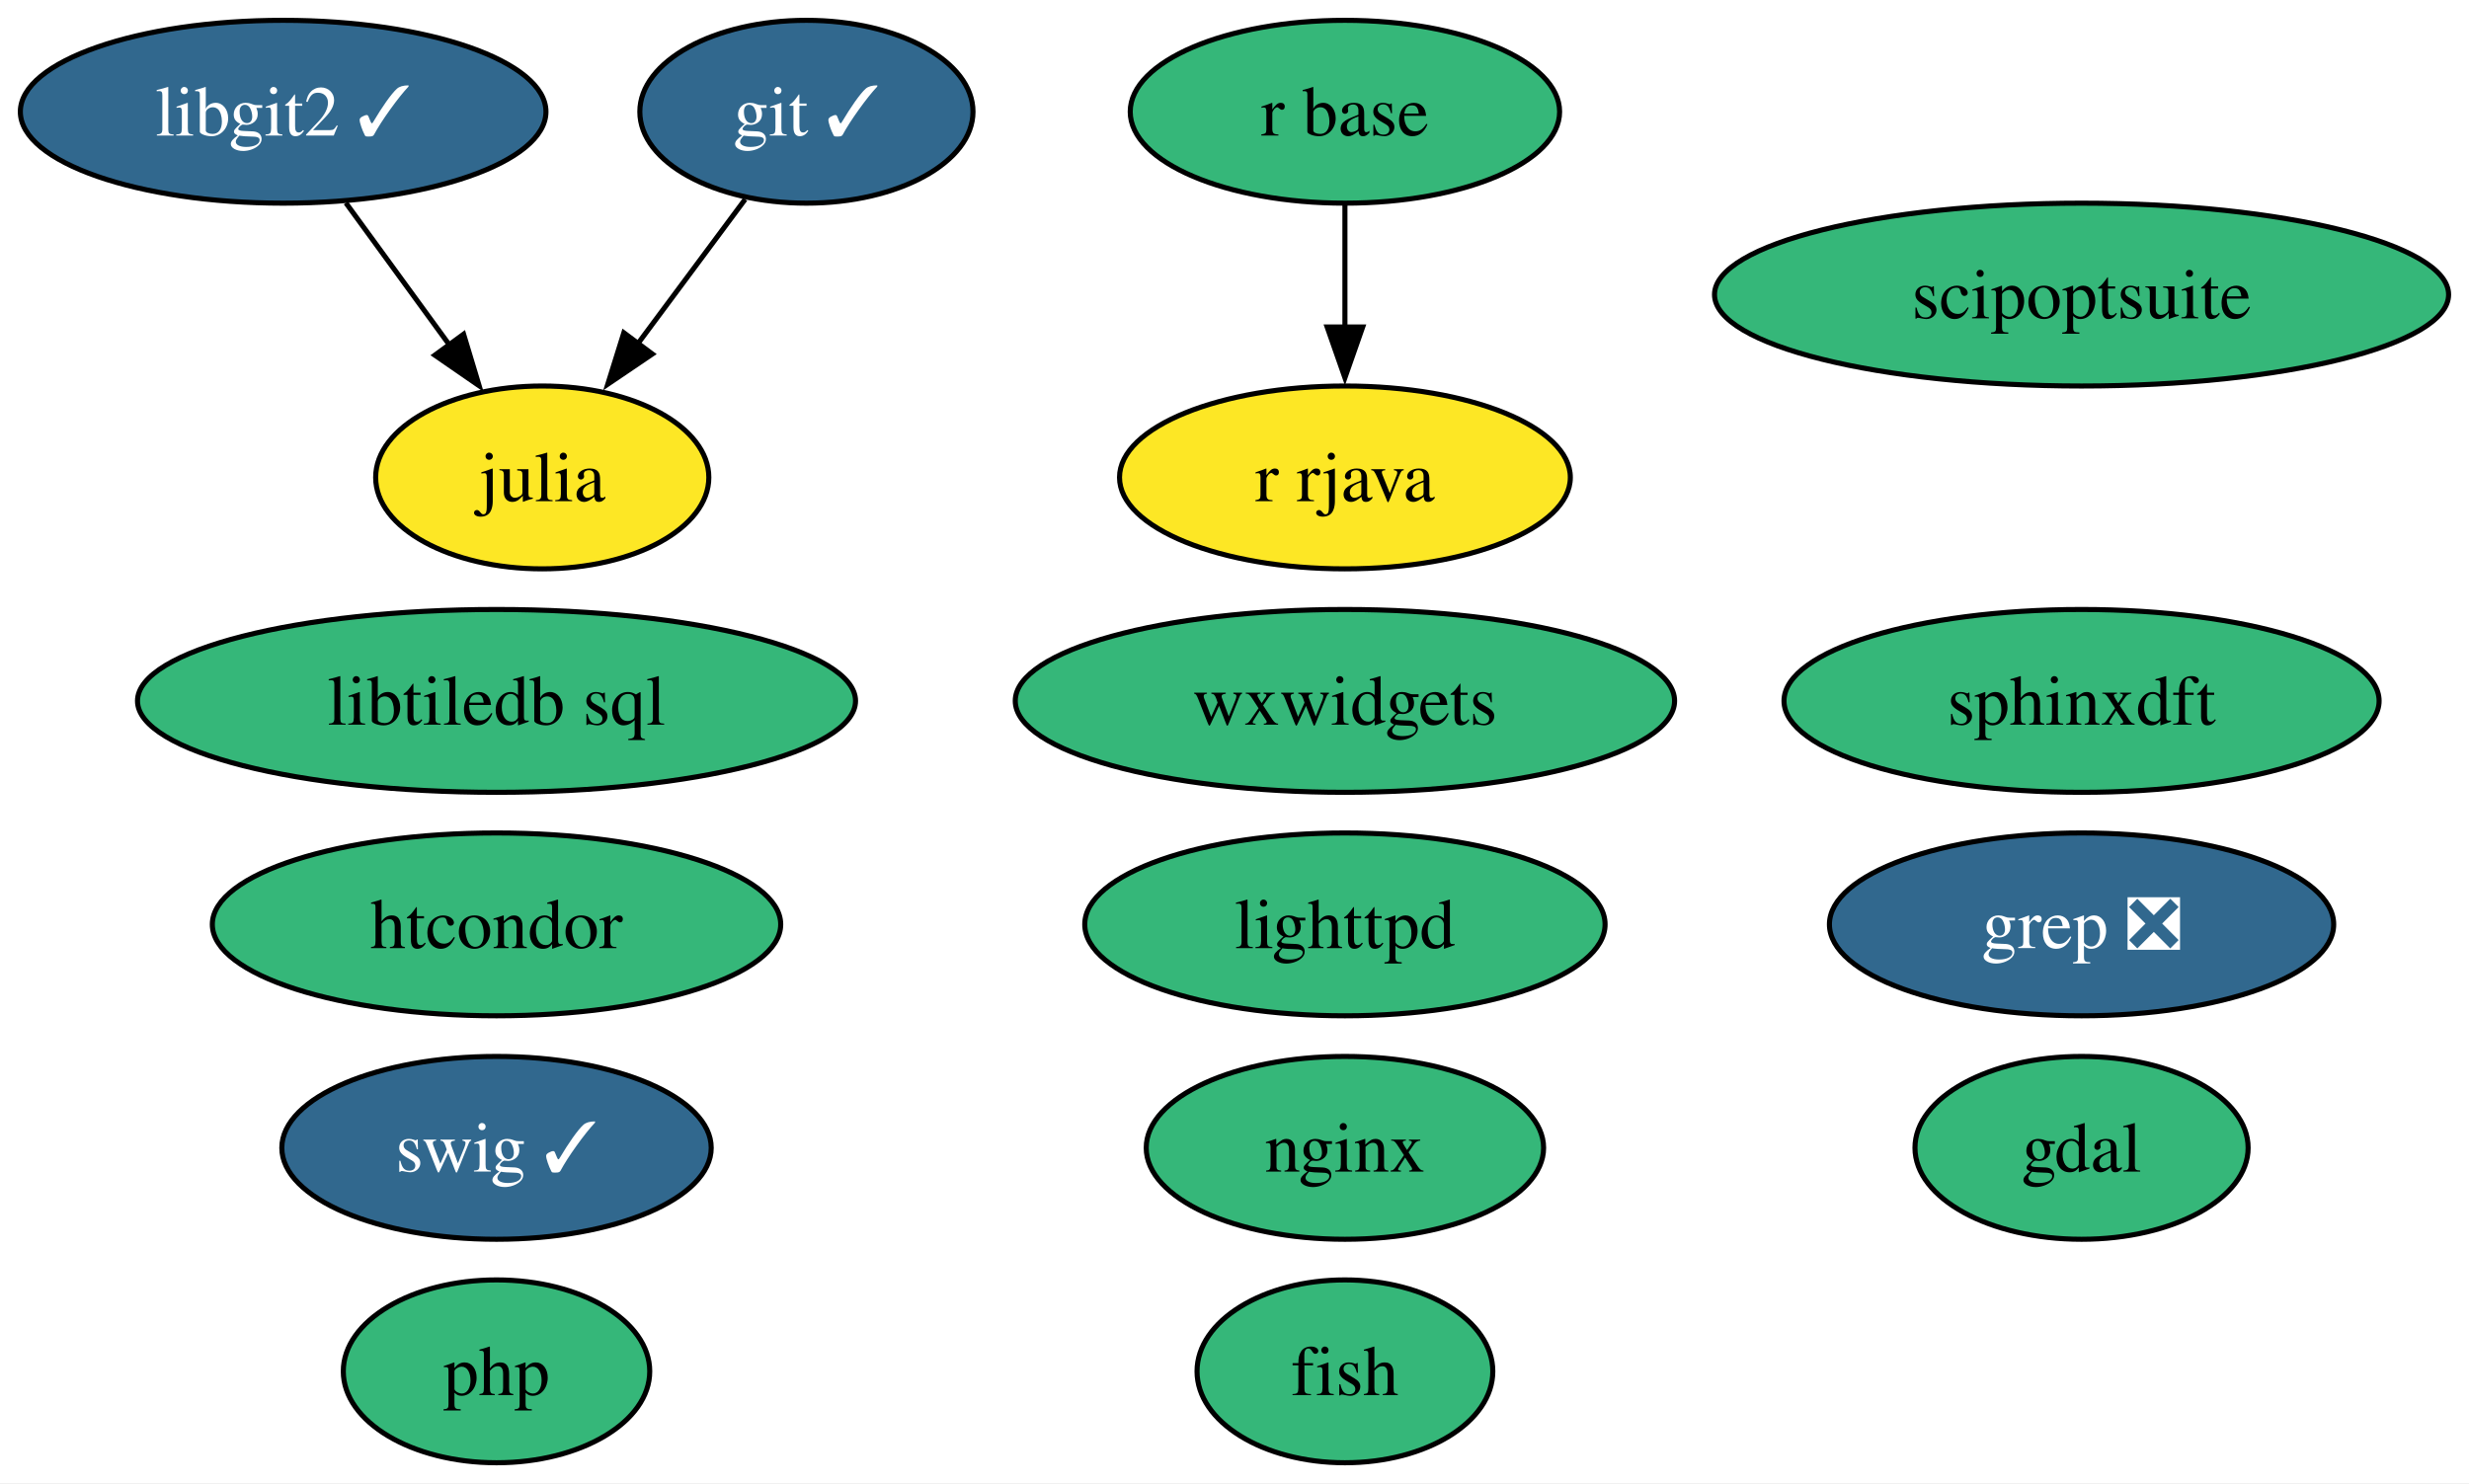
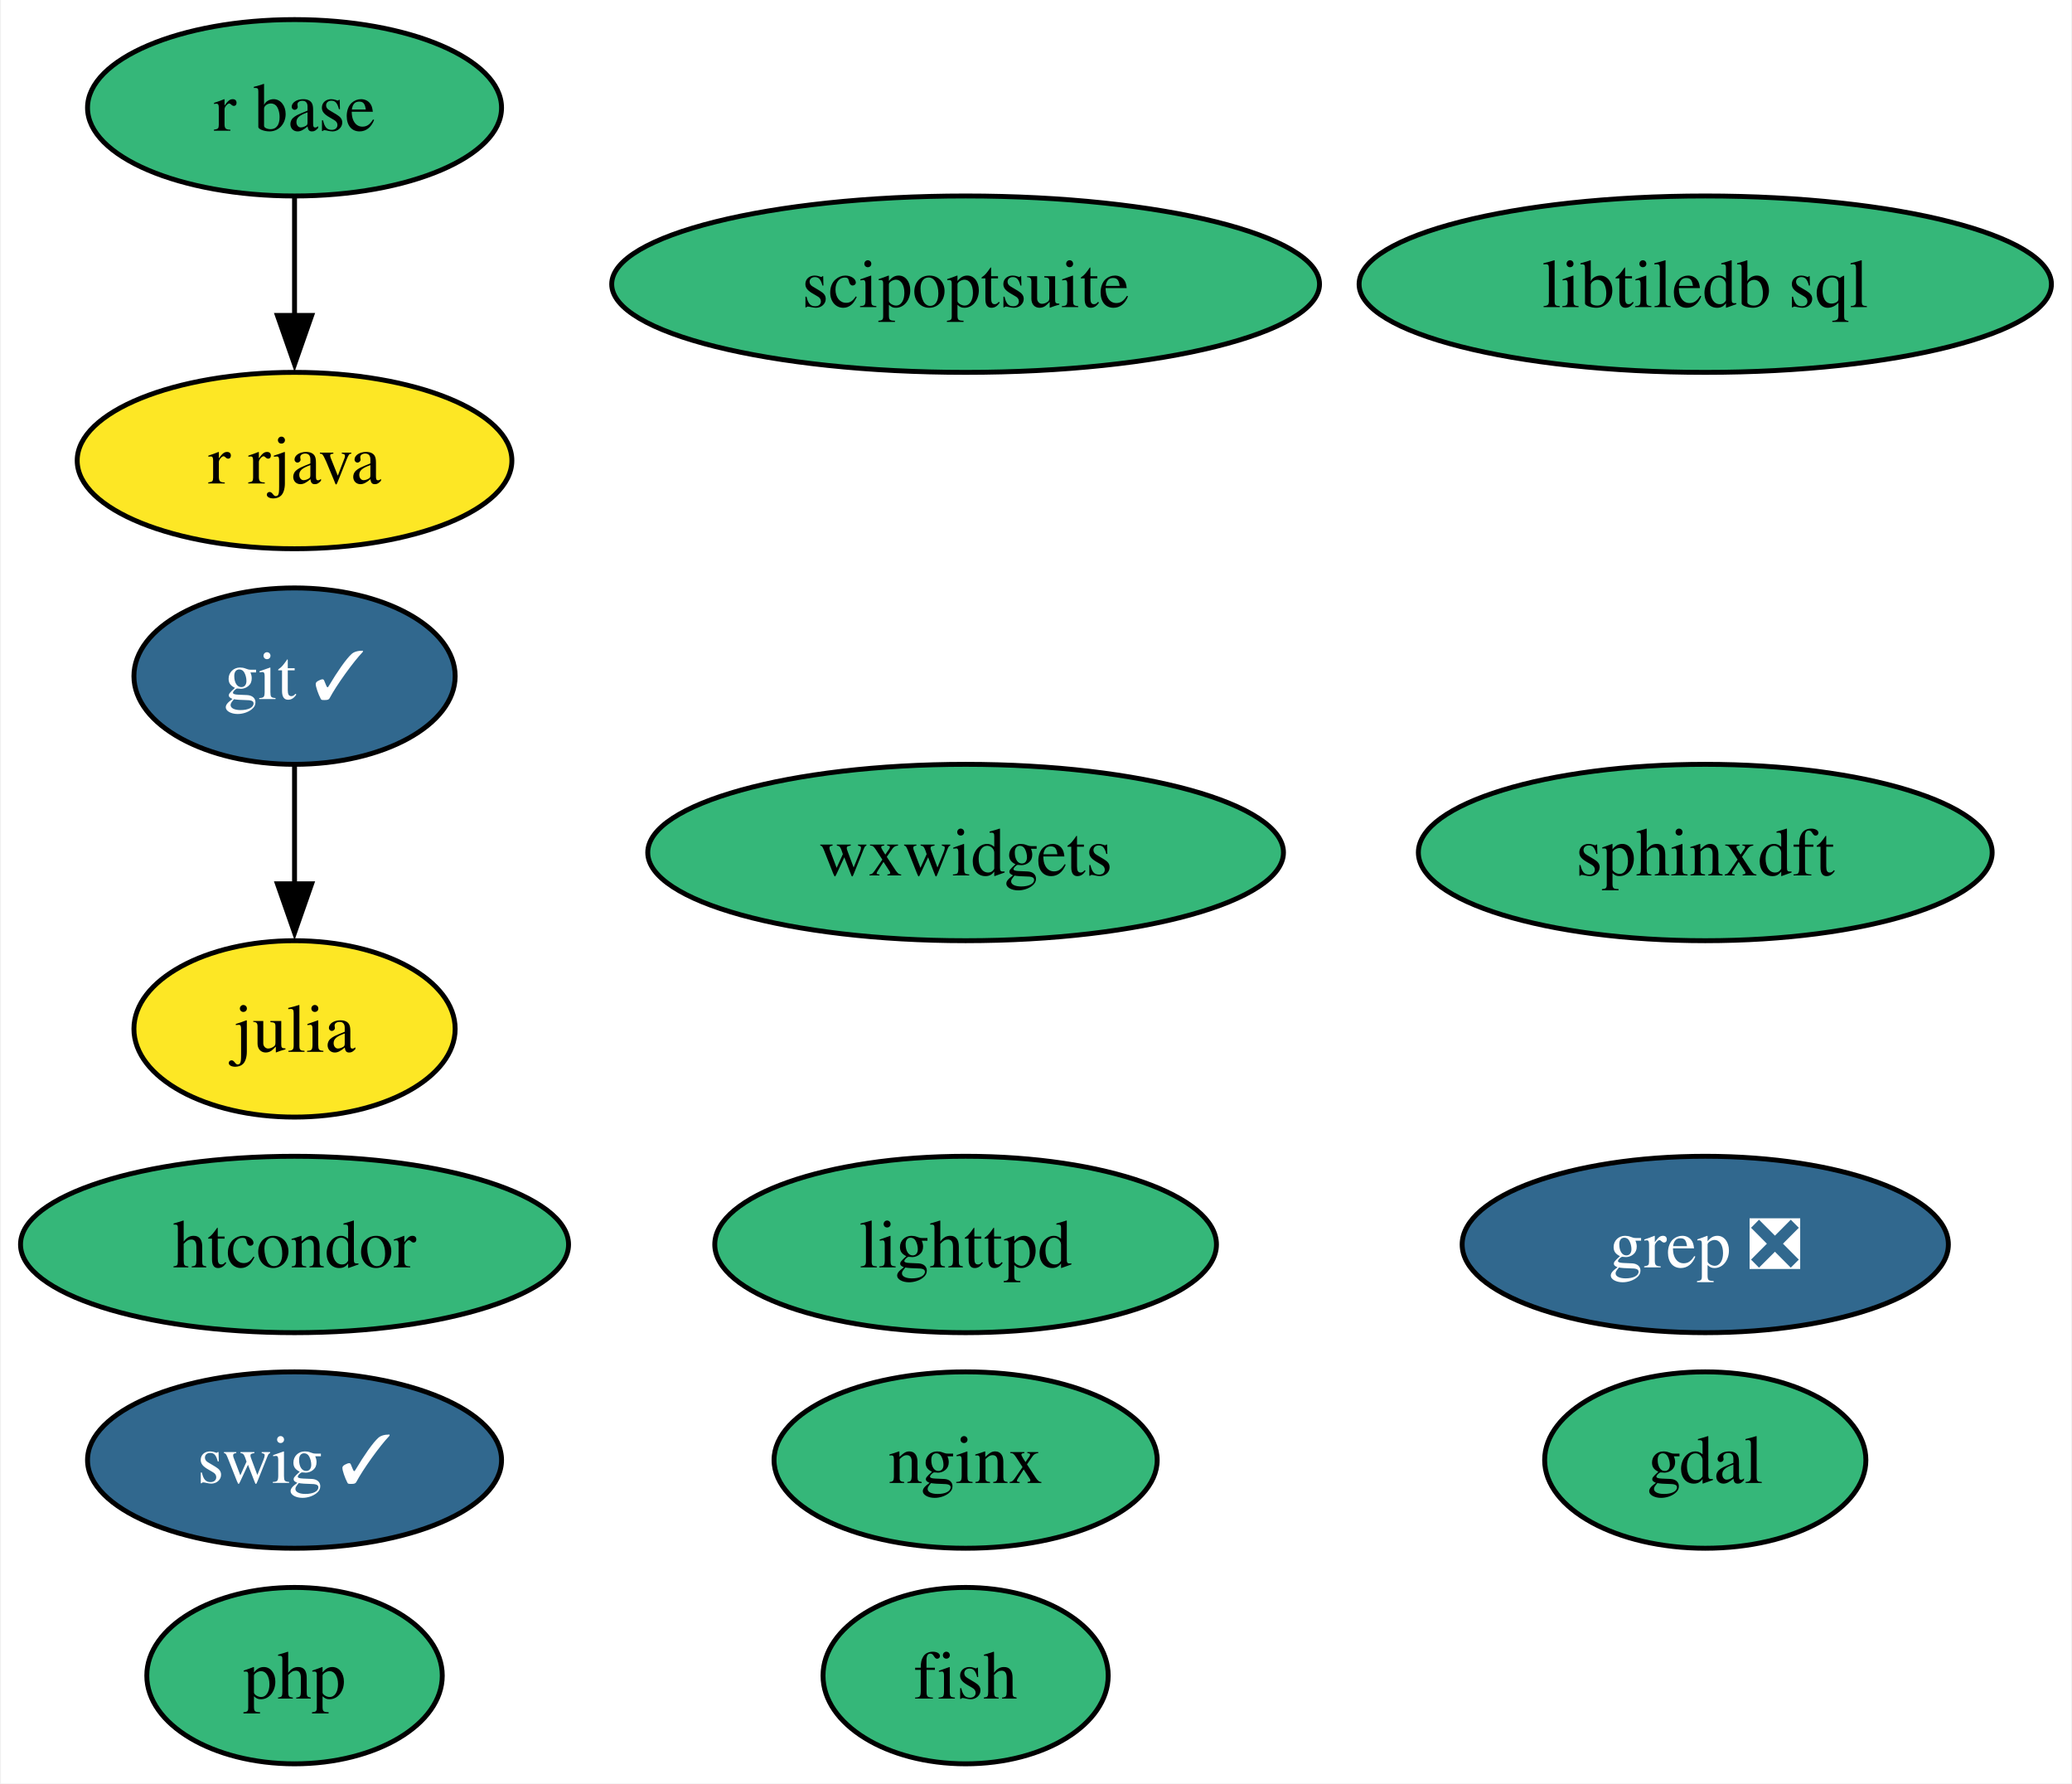
- <svg xmlns="http://www.w3.org/2000/svg" xmlns:xlink="http://www.w3.org/1999/xlink" width="486pt" height="292pt" viewBox="0.00 0.00 485.99 292.00">
-   <g id="graph0" class="graph" transform="scale(1 1) rotate(0) translate(4 288)">
-     <polygon fill="white" stroke="none" points="-4,4 -4,-288 481.99,-288 481.99,4 -4,4" />
+ <svg xmlns="http://www.w3.org/2000/svg" xmlns:xlink="http://www.w3.org/1999/xlink" width="423pt" height="364pt" viewBox="0.00 0.00 422.62 364.00">
+   <g id="graph0" class="graph" transform="scale(1 1) rotate(0) translate(4 360)">
+     <polygon fill="white" stroke="none" points="-4,4 -4,-360 418.62,-360 418.62,4 -4,4" />
    <g id="node1" class="node">
      <g id="a_node1">
        <a xlink:href="https://github.com/conda-forge/fish-feedstock" xlink:title="fish">
-           <ellipse fill="#35b779" stroke="black" cx="260.73" cy="-18" rx="29.11" ry="18" />
-           <text text-anchor="middle" x="260.73" y="-13.32" font-family="Times,serif" font-size="14.00">fish</text>
+           <ellipse fill="#35b779" stroke="black" cx="192.94" cy="-18" rx="29.11" ry="18" />
+           <text text-anchor="middle" x="192.94" y="-13.32" font-family="Times,serif" font-size="14.00">fish</text>
        </a>
      </g>
    </g>
    <g id="node2" class="node">
      <g id="a_node2">
        <a xlink:href="https://github.com/conda-forge/gdal-feedstock" xlink:title="gdal">
-           <ellipse fill="#35b779" stroke="black" cx="405.73" cy="-62" rx="32.79" ry="18" />
-           <text text-anchor="middle" x="405.73" y="-57.33" font-family="Times,serif" font-size="14.00">gdal</text>
+           <ellipse fill="#35b779" stroke="black" cx="343.94" cy="-62" rx="32.79" ry="18" />
+           <text text-anchor="middle" x="343.94" y="-57.33" font-family="Times,serif" font-size="14.00">gdal</text>
        </a>
      </g>
    </g>
    <g id="node3" class="node">
      <g id="a_node3">
        <a xlink:href="https://github.com/conda-forge/git-feedstock/pull/147" xlink:title="git ✓">
-           <ellipse fill="#31688e" stroke="black" cx="154.73" cy="-266" rx="32.79" ry="18" />
-           <text text-anchor="middle" x="154.73" y="-261.32" font-family="Times,serif" font-size="14.00" fill="white">git ✓</text>
+           <ellipse fill="#31688e" stroke="black" cx="55.94" cy="-222" rx="32.79" ry="18" />
+           <text text-anchor="middle" x="55.94" y="-217.32" font-family="Times,serif" font-size="14.00" fill="white">git ✓</text>
        </a>
      </g>
    </g>
    <g id="node4" class="node">
      <g id="a_node4">
        <a xlink:href="https://github.com/conda-forge/julia-feedstock" xlink:title="julia">
-           <ellipse fill="#fde725" stroke="black" cx="102.73" cy="-194" rx="32.79" ry="18" />
-           <text text-anchor="middle" x="102.73" y="-189.32" font-family="Times,serif" font-size="14.00">julia</text>
+           <ellipse fill="#fde725" stroke="black" cx="55.94" cy="-150" rx="32.79" ry="18" />
+           <text text-anchor="middle" x="55.94" y="-145.32" font-family="Times,serif" font-size="14.00">julia</text>
        </a>
      </g>
    </g>
    <g id="edge1" class="edge">
-       <path fill="none" stroke="black" d="M142.67,-248.76C136.37,-240.28 128.52,-229.71 121.45,-220.2" />
-       <polygon fill="black" stroke="black" points="124.4,-218.3 115.63,-212.36 118.79,-222.48 124.4,-218.3" />
+       <path fill="none" stroke="black" d="M55.94,-203.7C55.94,-196.41 55.94,-187.73 55.94,-179.54" />
+       <polygon fill="black" stroke="black" points="59.44,-179.62 55.94,-169.62 52.44,-179.62 59.44,-179.62" />
    </g>
    <g id="node5" class="node">
      <g id="a_node5">
        <a xlink:href="https://github.com/conda-forge/lighttpd-feedstock" xlink:title="lighttpd">
-           <ellipse fill="#35b779" stroke="black" cx="260.73" cy="-106" rx="51.21" ry="18" />
-           <text text-anchor="middle" x="260.73" y="-101.33" font-family="Times,serif" font-size="14.00">lighttpd</text>
+           <ellipse fill="#35b779" stroke="black" cx="192.94" cy="-106" rx="51.21" ry="18" />
+           <text text-anchor="middle" x="192.94" y="-101.33" font-family="Times,serif" font-size="14.00">lighttpd</text>
        </a>
      </g>
    </g>
    <g id="node6" class="node">
      <g id="a_node6">
        <a xlink:href="https://github.com/conda-forge/nginx-feedstock" xlink:title="nginx">
-           <ellipse fill="#35b779" stroke="black" cx="260.73" cy="-62" rx="39.11" ry="18" />
-           <text text-anchor="middle" x="260.73" y="-57.33" font-family="Times,serif" font-size="14.00">nginx</text>
+           <ellipse fill="#35b779" stroke="black" cx="192.94" cy="-62" rx="39.11" ry="18" />
+           <text text-anchor="middle" x="192.94" y="-57.33" font-family="Times,serif" font-size="14.00">nginx</text>
        </a>
      </g>
    </g>
    <g id="node7" class="node">
      <g id="a_node7">
        <a xlink:href="https://github.com/conda-forge/r-base-feedstock" xlink:title="r base">
-           <ellipse fill="#35b779" stroke="black" cx="260.73" cy="-266" rx="42.26" ry="18" />
-           <text text-anchor="middle" x="260.73" y="-261.32" font-family="Times,serif" font-size="14.00">r base</text>
+           <ellipse fill="#35b779" stroke="black" cx="55.94" cy="-338" rx="42.26" ry="18" />
+           <text text-anchor="middle" x="55.94" y="-333.32" font-family="Times,serif" font-size="14.00">r base</text>
        </a>
      </g>
    </g>
    <g id="node8" class="node">
      <g id="a_node8">
        <a xlink:href="https://github.com/conda-forge/r-rjava-feedstock" xlink:title="r rjava">
-           <ellipse fill="#fde725" stroke="black" cx="260.73" cy="-194" rx="44.37" ry="18" />
-           <text text-anchor="middle" x="260.73" y="-189.32" font-family="Times,serif" font-size="14.00">r rjava</text>
+           <ellipse fill="#fde725" stroke="black" cx="55.94" cy="-266" rx="44.37" ry="18" />
+           <text text-anchor="middle" x="55.94" y="-261.32" font-family="Times,serif" font-size="14.00">r rjava</text>
        </a>
      </g>
    </g>
    <g id="edge2" class="edge">
-       <path fill="none" stroke="black" d="M260.73,-247.7C260.73,-240.41 260.73,-231.73 260.73,-223.54" />
-       <polygon fill="black" stroke="black" points="264.23,-223.62 260.73,-213.62 257.23,-223.62 264.23,-223.62" />
+       <path fill="none" stroke="black" d="M55.94,-319.7C55.94,-312.41 55.94,-303.73 55.94,-295.54" />
+       <polygon fill="black" stroke="black" points="59.44,-295.62 55.94,-285.62 52.44,-295.62 59.44,-295.62" />
    </g>
    <g id="node9" class="node">
      <g id="a_node9">
        <a xlink:href="https://github.com/conda-forge/swig-feedstock/pull/51" xlink:title="swig ✓">
-           <ellipse fill="#31688e" stroke="black" cx="93.73" cy="-62" rx="42.26" ry="18" />
-           <text text-anchor="middle" x="93.73" y="-57.33" font-family="Times,serif" font-size="14.00" fill="white">swig ✓</text>
+           <ellipse fill="#31688e" stroke="black" cx="55.94" cy="-62" rx="42.26" ry="18" />
+           <text text-anchor="middle" x="55.94" y="-57.33" font-family="Times,serif" font-size="14.00" fill="white">swig ✓</text>
        </a>
      </g>
    </g>
    <g id="node10" class="node">
      <g id="a_node10">
-         <a xlink:href="https://github.com/conda-forge/libgit2-feedstock/pull/76" xlink:title="libgit2 ✓">
-           <ellipse fill="#31688e" stroke="black" cx="51.73" cy="-266" rx="51.73" ry="18" />
-           <text text-anchor="middle" x="51.73" y="-261.32" font-family="Times,serif" font-size="14.00" fill="white">libgit2 ✓</text>
+         <a xlink:href="https://github.com/conda-forge/grep-feedstock/pull/11" xlink:title="grep ❎">
+           <ellipse fill="#31688e" stroke="black" cx="343.94" cy="-106" rx="49.63" ry="18" />
+           <text text-anchor="middle" x="343.94" y="-101.33" font-family="Times,serif" font-size="14.00" fill="white">grep ❎</text>
        </a>
      </g>
    </g>
-     <g id="edge3" class="edge">
-       <path fill="none" stroke="black" d="M64.08,-248.05C70.21,-239.65 77.73,-229.32 84.5,-220.02" />
-       <polygon fill="black" stroke="black" points="87.25,-222.2 90.31,-212.05 81.59,-218.07 87.25,-222.2" />
-     </g>
    <g id="node11" class="node">
      <g id="a_node11">
-         <a xlink:href="https://github.com/conda-forge/grep-feedstock/pull/11" xlink:title="grep ❎">
-           <ellipse fill="#31688e" stroke="black" cx="405.73" cy="-106" rx="49.63" ry="18" />
-           <text text-anchor="middle" x="405.73" y="-101.33" font-family="Times,serif" font-size="14.00" fill="white">grep ❎</text>
+         <a xlink:href="https://github.com/conda-forge/sphinxdft-feedstock" xlink:title="sphinxdft">
+           <ellipse fill="#35b779" stroke="black" cx="343.94" cy="-186" rx="58.57" ry="18" />
+           <text text-anchor="middle" x="343.94" y="-181.32" font-family="Times,serif" font-size="14.00">sphinxdft</text>
        </a>
      </g>
    </g>
    <g id="node12" class="node">
      <g id="a_node12">
-         <a xlink:href="https://github.com/conda-forge/sphinxdft-feedstock" xlink:title="sphinxdft">
-           <ellipse fill="#35b779" stroke="black" cx="405.73" cy="-150" rx="58.57" ry="18" />
-           <text text-anchor="middle" x="405.73" y="-145.32" font-family="Times,serif" font-size="14.00">sphinxdft</text>
+         <a xlink:href="https://github.com/conda-forge/htcondor-feedstock" xlink:title="htcondor">
+           <ellipse fill="#35b779" stroke="black" cx="55.94" cy="-106" rx="55.94" ry="18" />
+           <text text-anchor="middle" x="55.94" y="-101.33" font-family="Times,serif" font-size="14.00">htcondor</text>
        </a>
      </g>
    </g>
    <g id="node13" class="node">
      <g id="a_node13">
-         <a xlink:href="https://github.com/conda-forge/htcondor-feedstock" xlink:title="htcondor">
-           <ellipse fill="#35b779" stroke="black" cx="93.73" cy="-106" rx="55.94" ry="18" />
-           <text text-anchor="middle" x="93.73" y="-101.33" font-family="Times,serif" font-size="14.00">htcondor</text>
+         <a xlink:href="https://github.com/conda-forge/libtiledb-sql-feedstock" xlink:title="libtiledb sql">
+           <ellipse fill="#35b779" stroke="black" cx="343.94" cy="-302" rx="70.67" ry="18" />
+           <text text-anchor="middle" x="343.94" y="-297.32" font-family="Times,serif" font-size="14.00">libtiledb sql</text>
        </a>
      </g>
    </g>
    <g id="node14" class="node">
      <g id="a_node14">
-         <a xlink:href="https://github.com/conda-forge/libtiledb-sql-feedstock" xlink:title="libtiledb sql">
-           <ellipse fill="#35b779" stroke="black" cx="93.73" cy="-150" rx="70.67" ry="18" />
-           <text text-anchor="middle" x="93.73" y="-145.32" font-family="Times,serif" font-size="14.00">libtiledb sql</text>
+         <a xlink:href="https://github.com/conda-forge/wxwidgets-feedstock" xlink:title="wxwidgets">
+           <ellipse fill="#35b779" stroke="black" cx="192.94" cy="-186" rx="64.89" ry="18" />
+           <text text-anchor="middle" x="192.94" y="-181.32" font-family="Times,serif" font-size="14.00">wxwidgets</text>
        </a>
      </g>
    </g>
    <g id="node15" class="node">
      <g id="a_node15">
-         <a xlink:href="https://github.com/conda-forge/wxwidgets-feedstock" xlink:title="wxwidgets">
-           <ellipse fill="#35b779" stroke="black" cx="260.73" cy="-150" rx="64.89" ry="18" />
-           <text text-anchor="middle" x="260.73" y="-145.32" font-family="Times,serif" font-size="14.00">wxwidgets</text>
+         <a xlink:href="https://github.com/conda-forge/scipoptsuite-feedstock" xlink:title="scipoptsuite">
+           <ellipse fill="#35b779" stroke="black" cx="192.94" cy="-302" rx="72.25" ry="18" />
+           <text text-anchor="middle" x="192.94" y="-297.32" font-family="Times,serif" font-size="14.00">scipoptsuite</text>
        </a>
      </g>
    </g>
    <g id="node16" class="node">
      <g id="a_node16">
-         <a xlink:href="https://github.com/conda-forge/scipoptsuite-feedstock" xlink:title="scipoptsuite">
-           <ellipse fill="#35b779" stroke="black" cx="405.73" cy="-230" rx="72.25" ry="18" />
-           <text text-anchor="middle" x="405.73" y="-225.32" font-family="Times,serif" font-size="14.00">scipoptsuite</text>
-         </a>
-       </g>
-     </g>
-     <g id="node17" class="node">
-       <g id="a_node17">
        <a xlink:href="https://github.com/conda-forge/php-feedstock" xlink:title="php">
-           <ellipse fill="#35b779" stroke="black" cx="93.73" cy="-18" rx="30.16" ry="18" />
-           <text text-anchor="middle" x="93.73" y="-13.32" font-family="Times,serif" font-size="14.00">php</text>
+           <ellipse fill="#35b779" stroke="black" cx="55.94" cy="-18" rx="30.16" ry="18" />
+           <text text-anchor="middle" x="55.94" y="-13.32" font-family="Times,serif" font-size="14.00">php</text>
        </a>
      </g>
    </g>
  </g>
</svg>
